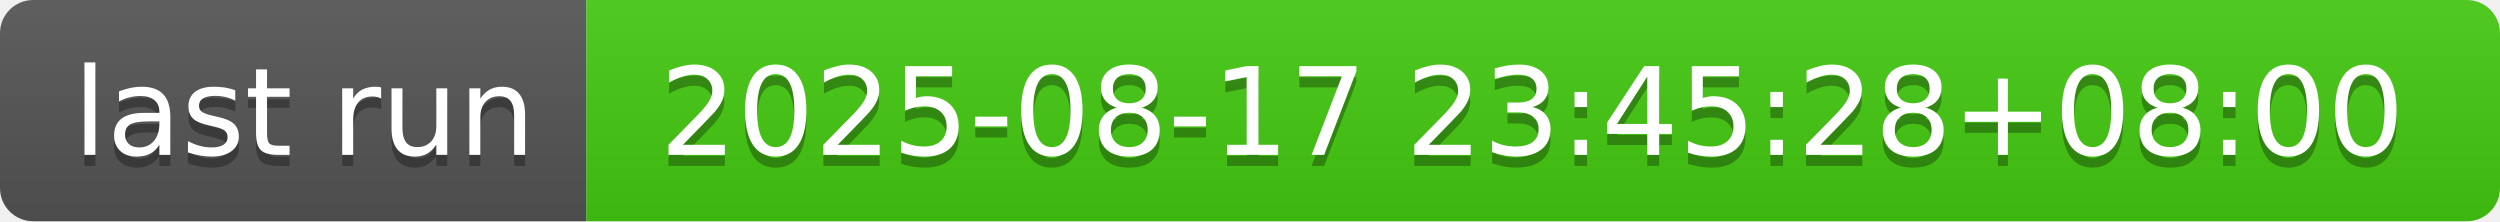
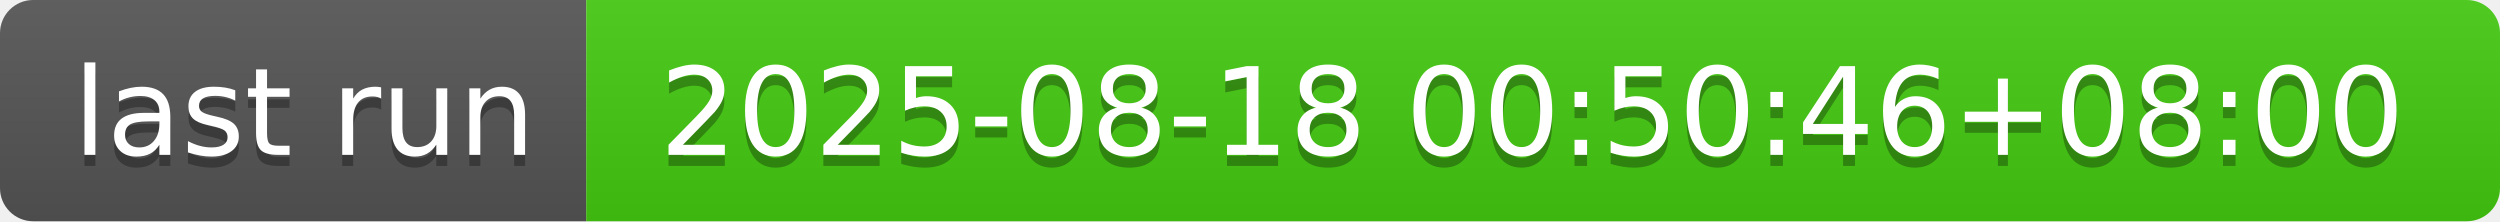
- <svg xmlns="http://www.w3.org/2000/svg" width="226" height="20" role="img" aria-label="last run: 2025-08-17 23:45:28+08:00">
+ <svg xmlns="http://www.w3.org/2000/svg" width="226" height="20" role="img" aria-label="last run: 2025-08-18 00:50:46+08:00">
  <linearGradient id="s" x2="0" y2="100%">
    <stop offset="0" stop-color="#bbb" stop-opacity=".1" />
    <stop offset="1" stop-opacity=".1" />
  </linearGradient>
  <clipPath id="r">
    <rect width="226" height="20" rx="3" fill="#fff" />
  </clipPath>
  <g clip-path="url(#r)">
    <rect width="53" height="20" fill="#555" />
    <rect x="53" width="173" height="20" fill="#4c1" />
    <rect width="226" height="20" fill="url(#s)" />
  </g>
  <g fill="#fff" text-anchor="middle" font-family="Verdana,Geneva,DejaVu Sans,sans-serif" text-rendering="geometricPrecision" font-size="110">
    <text aria-hidden="true" x="275" y="150" fill="#010101" fill-opacity=".3" transform="scale(.1)" textLength="430">last run</text>
    <text x="275" y="140" transform="scale(.1)" fill="#fff" textLength="430">last run</text>
-     <text aria-hidden="true" x="1385" y="150" fill="#010101" fill-opacity=".3" transform="scale(.1)" textLength="1630">2025-08-17 23:45:28+08:00</text>
-     <text x="1385" y="140" transform="scale(.1)" fill="#fff" textLength="1630">2025-08-17 23:45:28+08:00</text>
+     <text aria-hidden="true" x="1385" y="150" fill="#010101" fill-opacity=".3" transform="scale(.1)" textLength="1630">2025-08-18 00:50:46+08:00</text>
+     <text x="1385" y="140" transform="scale(.1)" fill="#fff" textLength="1630">2025-08-18 00:50:46+08:00</text>
  </g>
</svg>
